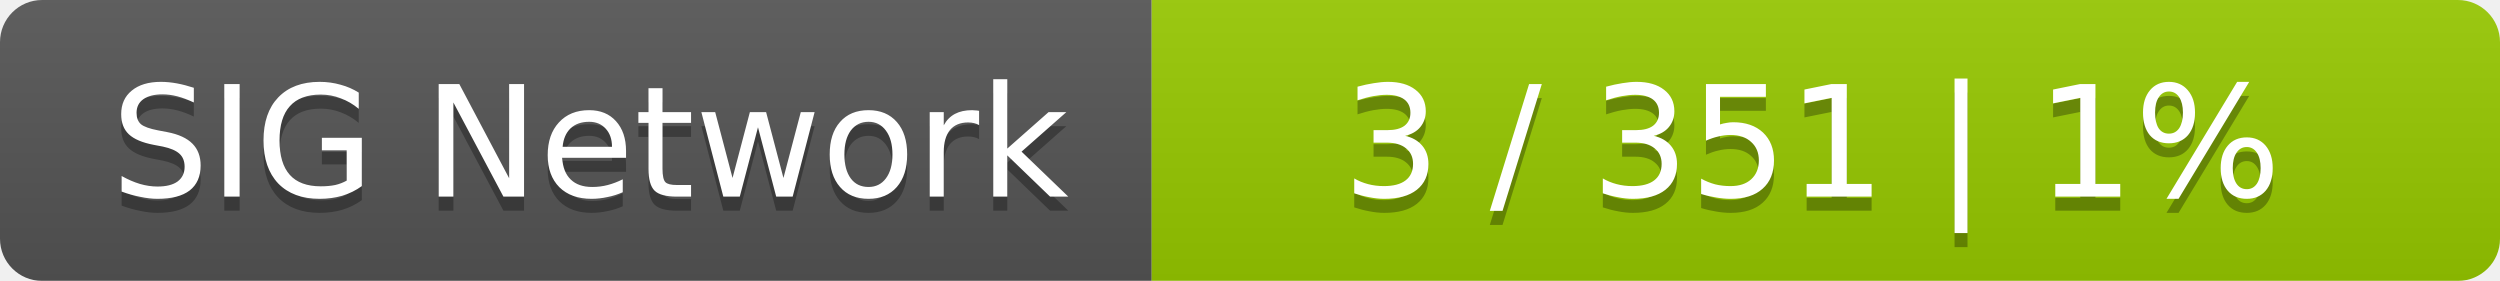
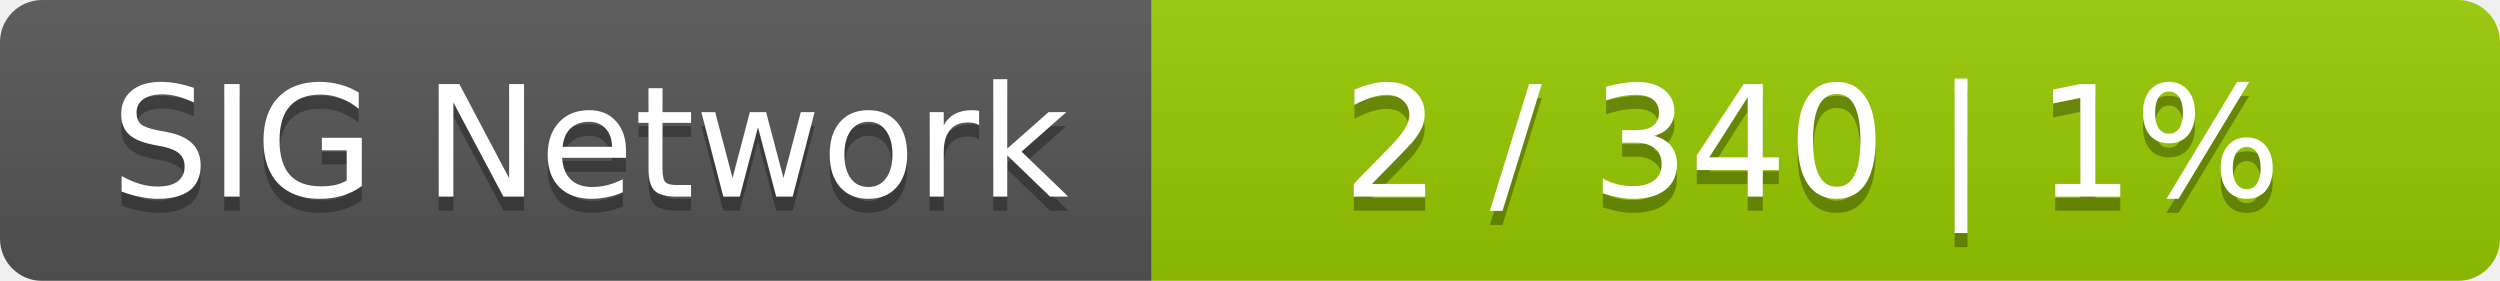
<svg xmlns="http://www.w3.org/2000/svg" width="178" height="20">
  <linearGradient id="smooth" x2="0" y2="100%">
    <stop offset="0" stop-color="#bbb" stop-opacity=".1" />
    <stop offset="1" stop-opacity=".1" />
  </linearGradient>
  <mask id="round">
    <rect width="178" height="20" rx="3" fill="#fff" />
  </mask>
  <g mask="url(#round)">
    <rect width="82" height="20" fill="#555" />
    <rect x="82" width="96" height="20" fill="#97ca00" />
    <rect width="178" height="20" fill="url(#smooth)" />
  </g>
  <g fill="#fff" text-anchor="middle" font-family="DejaVu Sans,Verdana,Geneva,sans-serif" font-size="11">
    <text x="42" y="15" fill="#010101" fill-opacity=".3">SIG Network</text>
    <text x="42" y="14">SIG Network</text>
-     <text x="129" y="15" fill="#010101" fill-opacity=".3">3 / 351    |    1%</text>
-     <text x="129" y="14">3 / 351    |    1%</text>
+     <text x="129" y="15" fill="#010101" fill-opacity=".3">2 / 340    |    1%</text>
+     <text x="129" y="14">2 / 340    |    1%</text>
  </g>
</svg>
